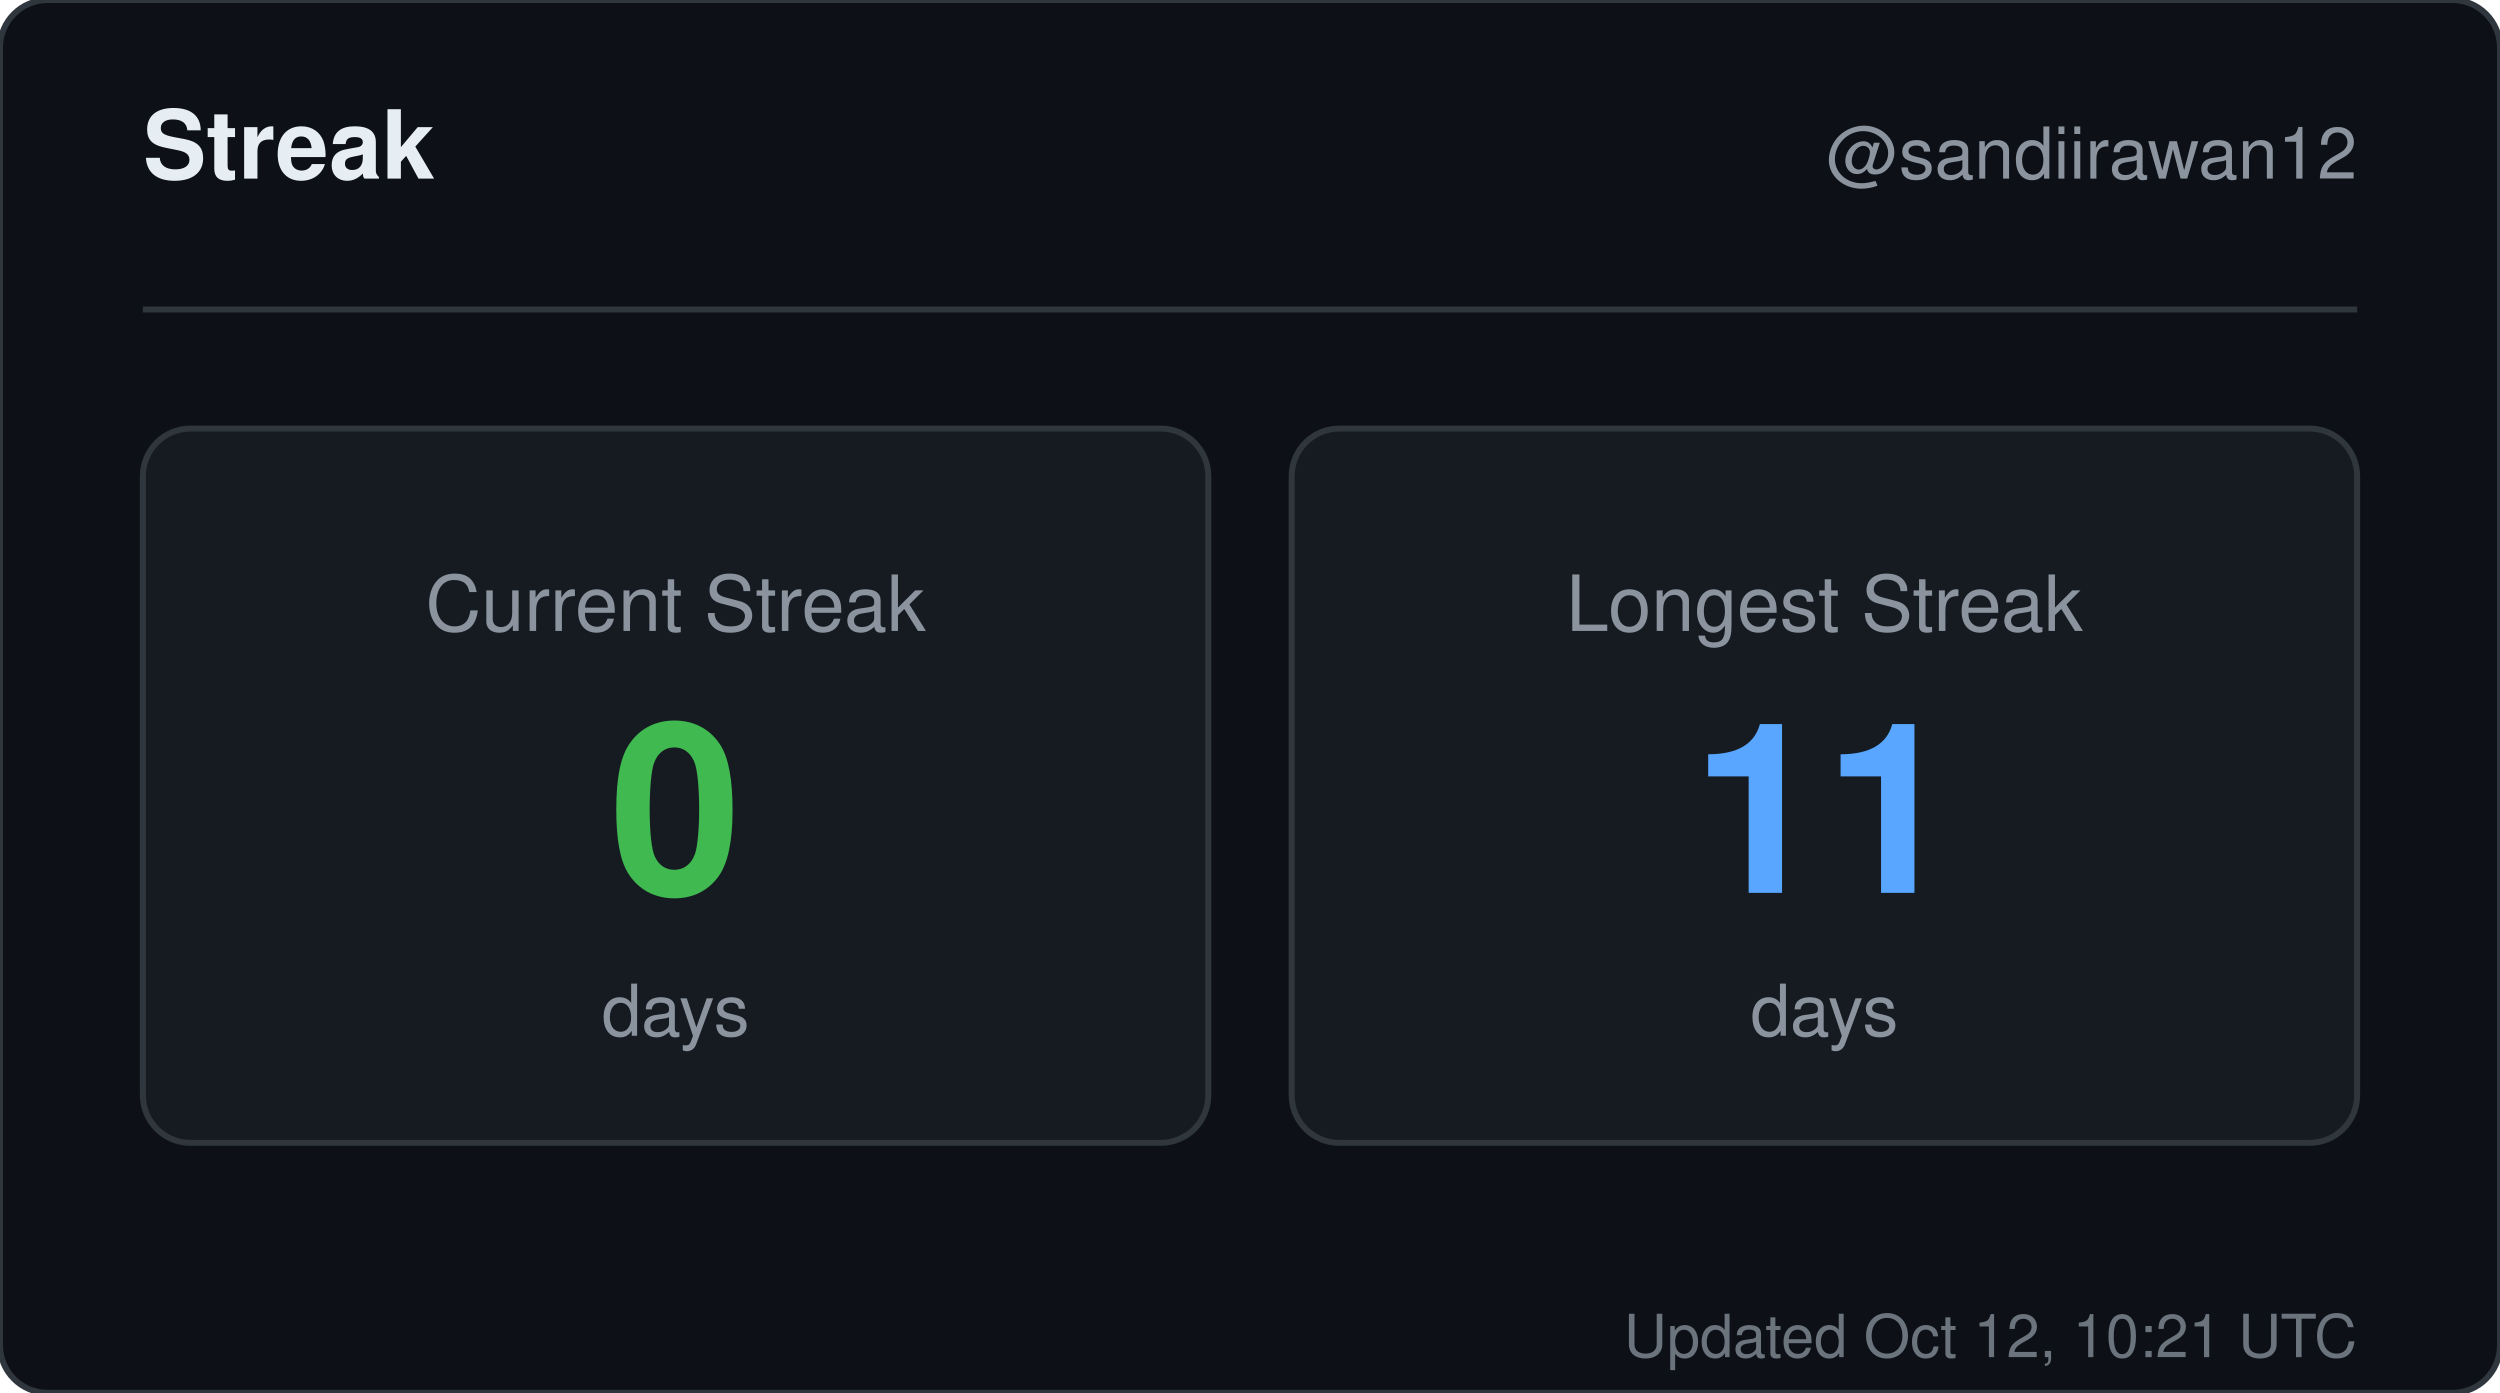
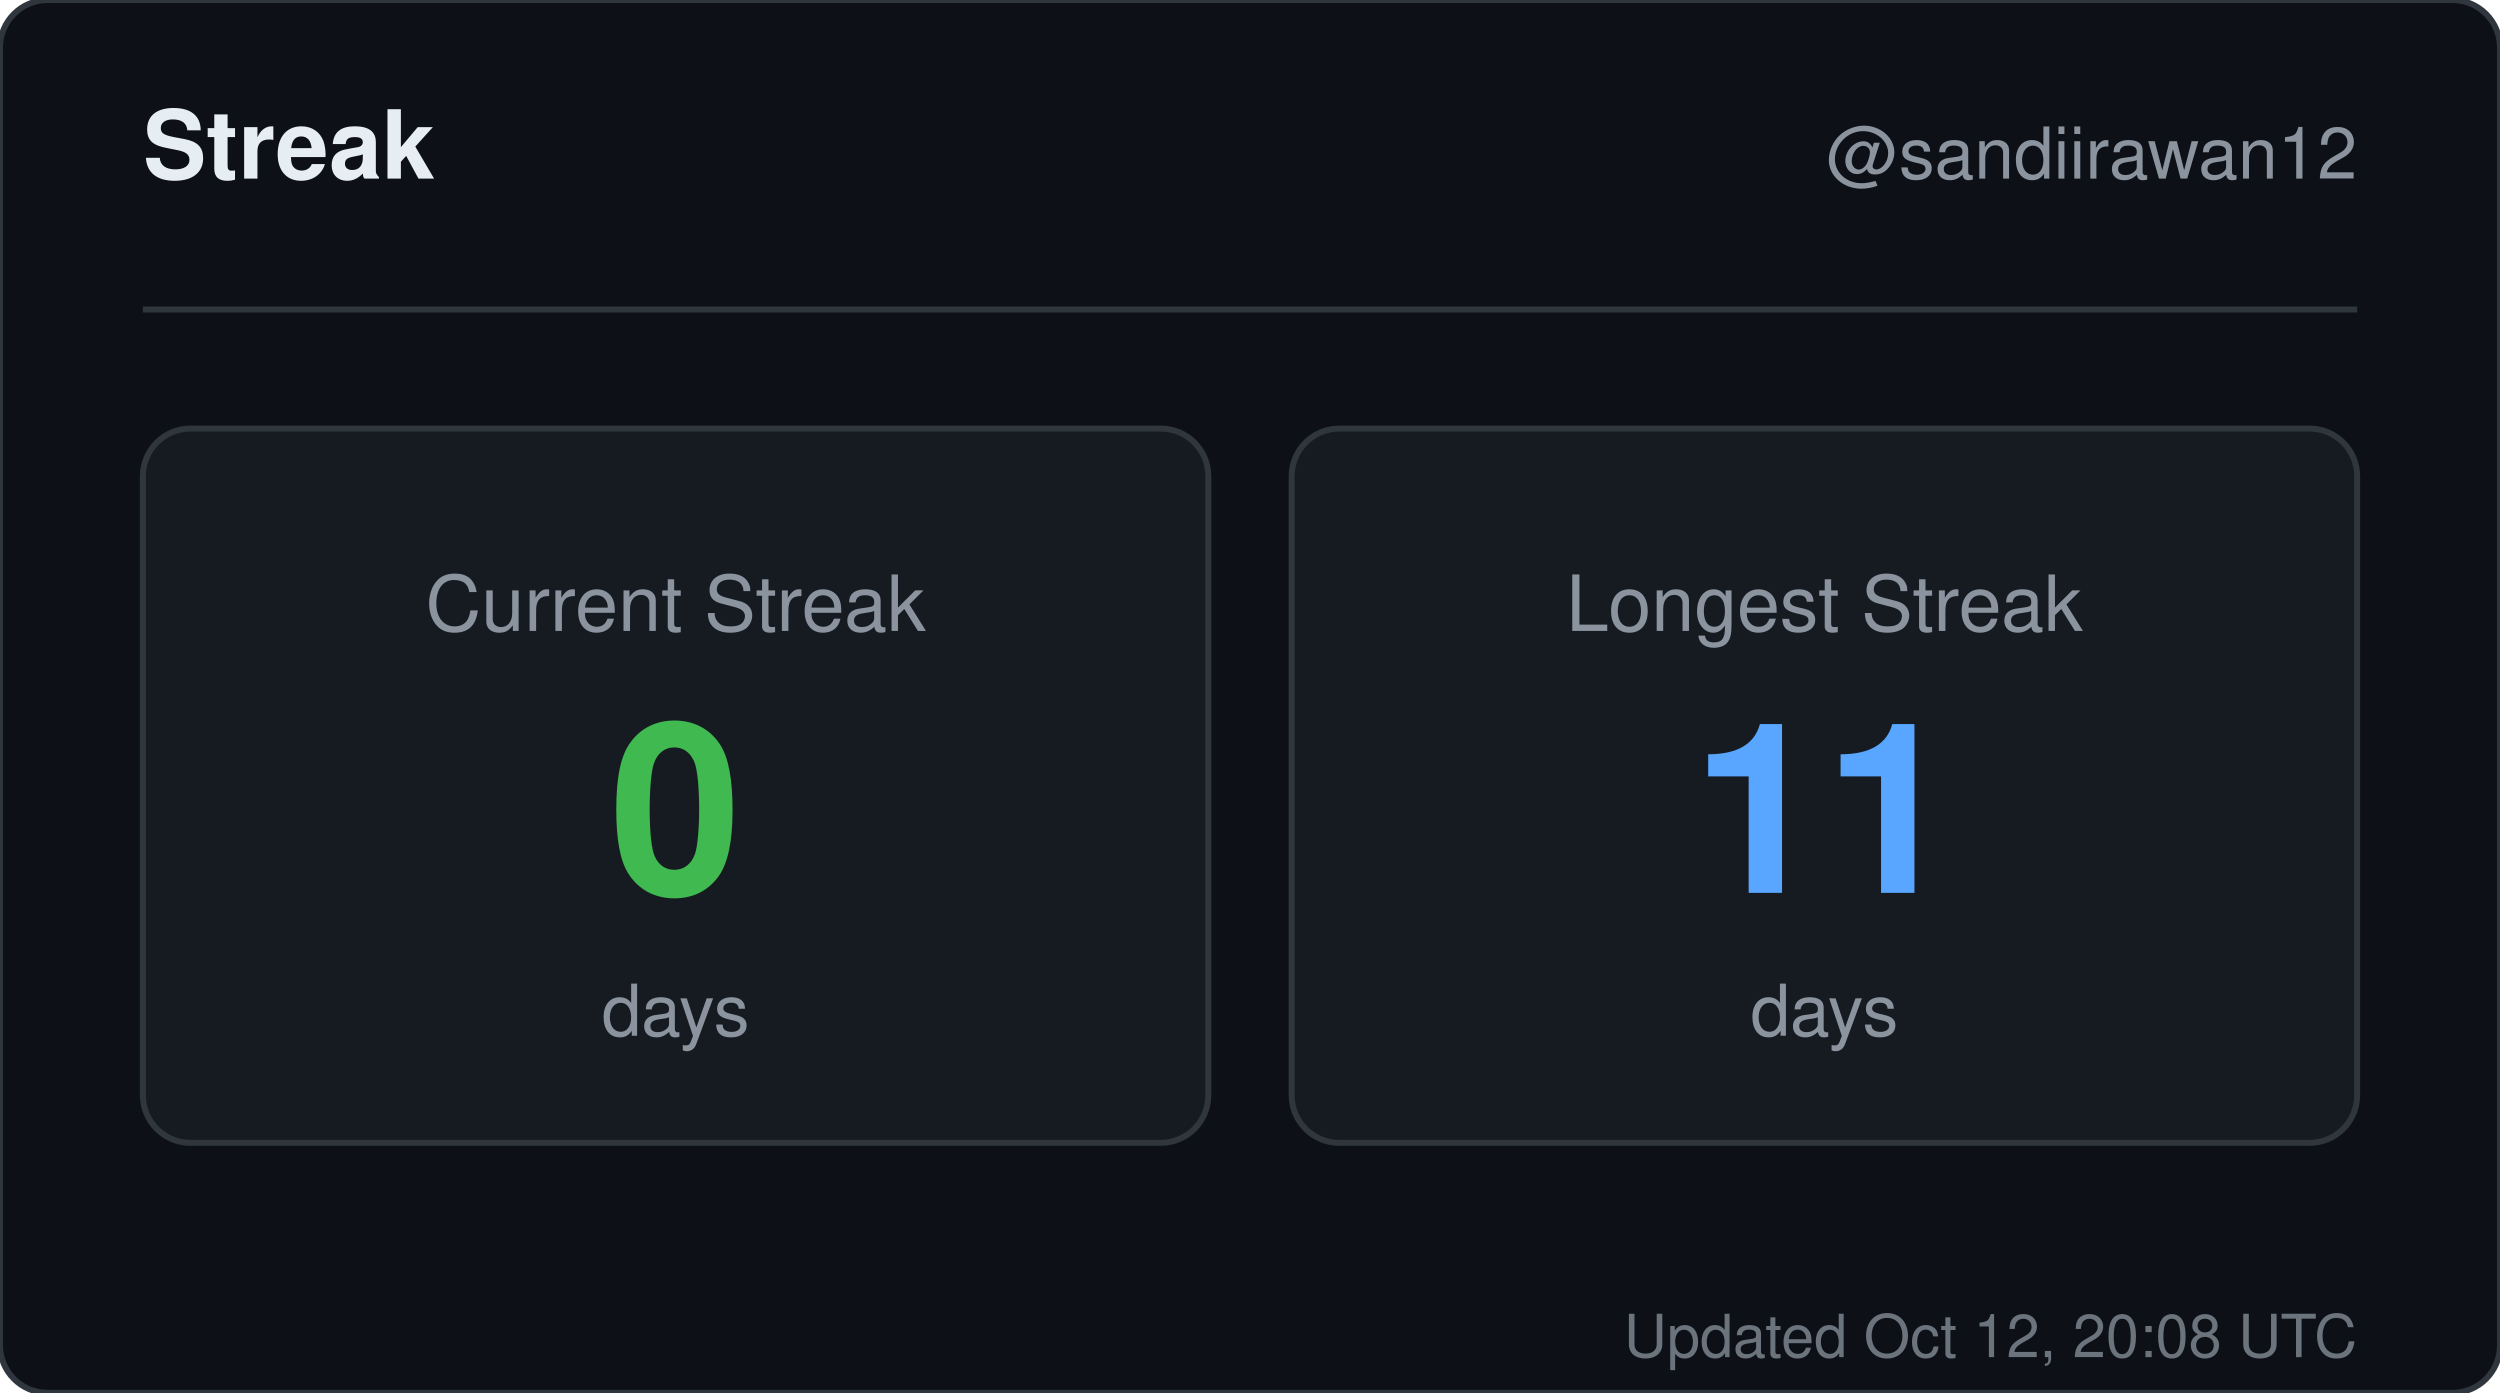
<svg xmlns="http://www.w3.org/2000/svg" width="420" height="234" viewBox="0 0 420 234" role="img" aria-label="Streak for sandiirawan12">
  <rect width="420" height="234" rx="8" fill="#0d1117" stroke="#30363d" />
  <g font-family="-apple-system, BlinkMacSystemFont, Segoe UI, Helvetica, Arial, sans-serif">
    <text x="24" y="30" fill="#e6edf3" font-size="16" font-weight="700">Streak</text>
    <text x="396" y="30" fill="#8b949e" font-size="12" text-anchor="end">@sandiirawan12</text>
    <line x1="24" y1="52" x2="396" y2="52" stroke="#30363d" />
    <rect x="24" y="72" width="179" height="120" rx="8" fill="#161b22" stroke="#30363d" />
    <text x="113.5" y="106" fill="#8b949e" font-size="13" text-anchor="middle">Current Streak</text>
    <text x="113.5" y="150" fill="#3fb950" font-size="40" font-weight="700" text-anchor="middle">0</text>
    <text x="113.5" y="174" fill="#8b949e" font-size="12" text-anchor="middle">days</text>
    <rect x="217" y="72" width="179" height="120" rx="8" fill="#161b22" stroke="#30363d" />
    <text x="306.5" y="106" fill="#8b949e" font-size="13" text-anchor="middle">Longest Streak</text>
    <text x="306.5" y="150" fill="#58a6ff" font-size="40" font-weight="700" text-anchor="middle">11</text>
    <text x="306.5" y="174" fill="#8b949e" font-size="12" text-anchor="middle">days</text>
-     <text x="396" y="228" fill="#8b949e" font-size="10" text-anchor="end" opacity="0.75">Updated Oct 12, 10:21 UTC</text>
+     <text x="396" y="228" fill="#8b949e" font-size="10" text-anchor="end" opacity="0.75">Updated Oct 12, 20:08 UTC</text>
  </g>
</svg>
